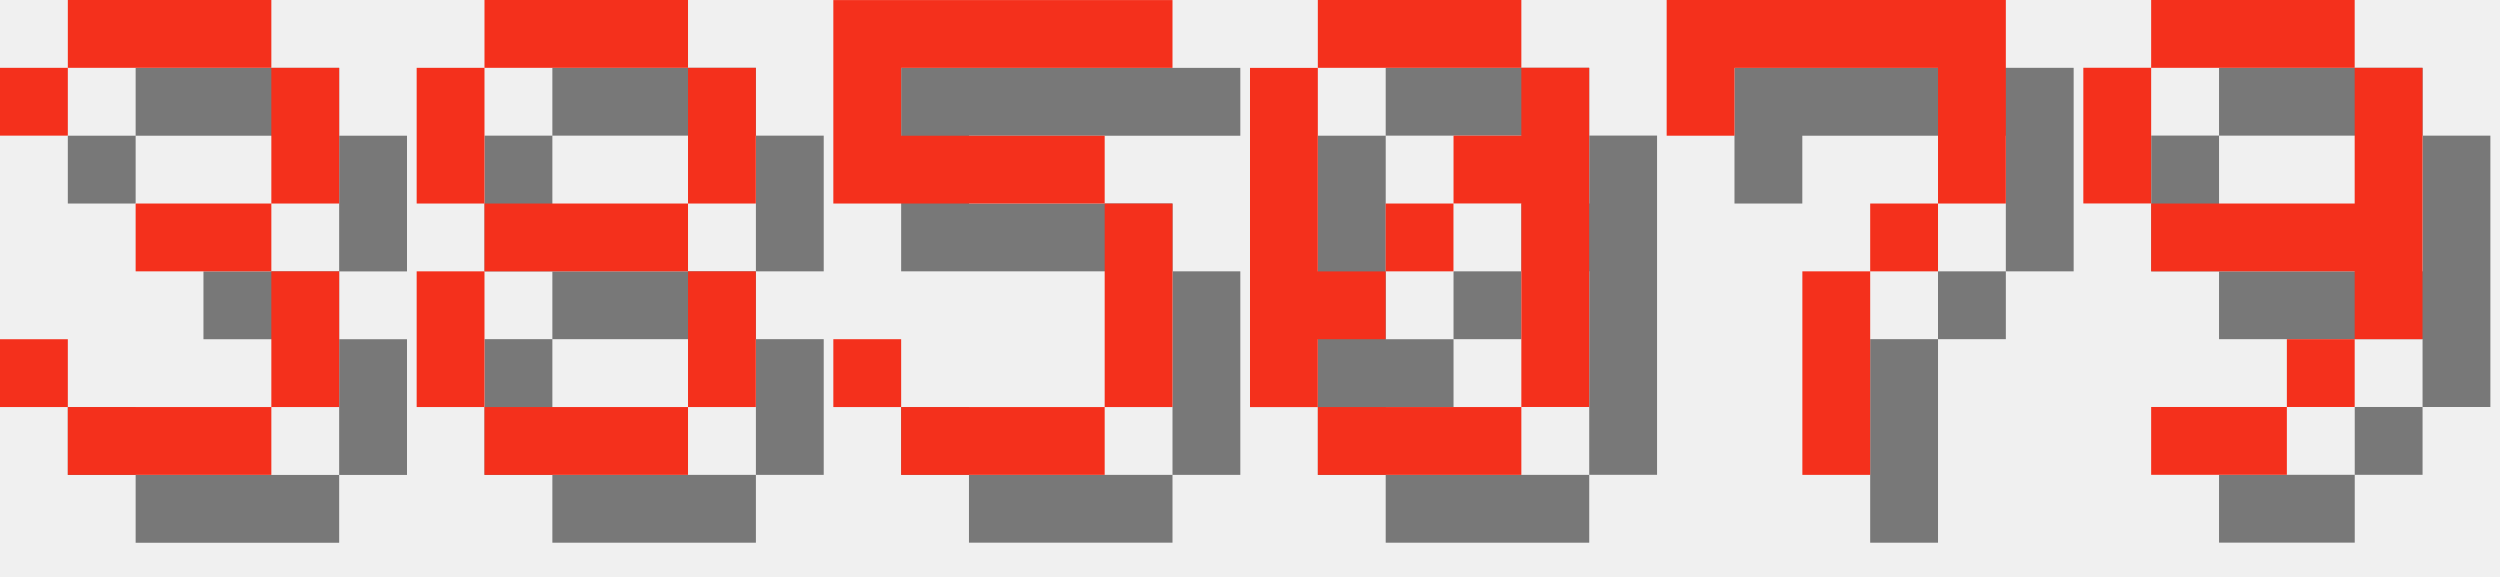
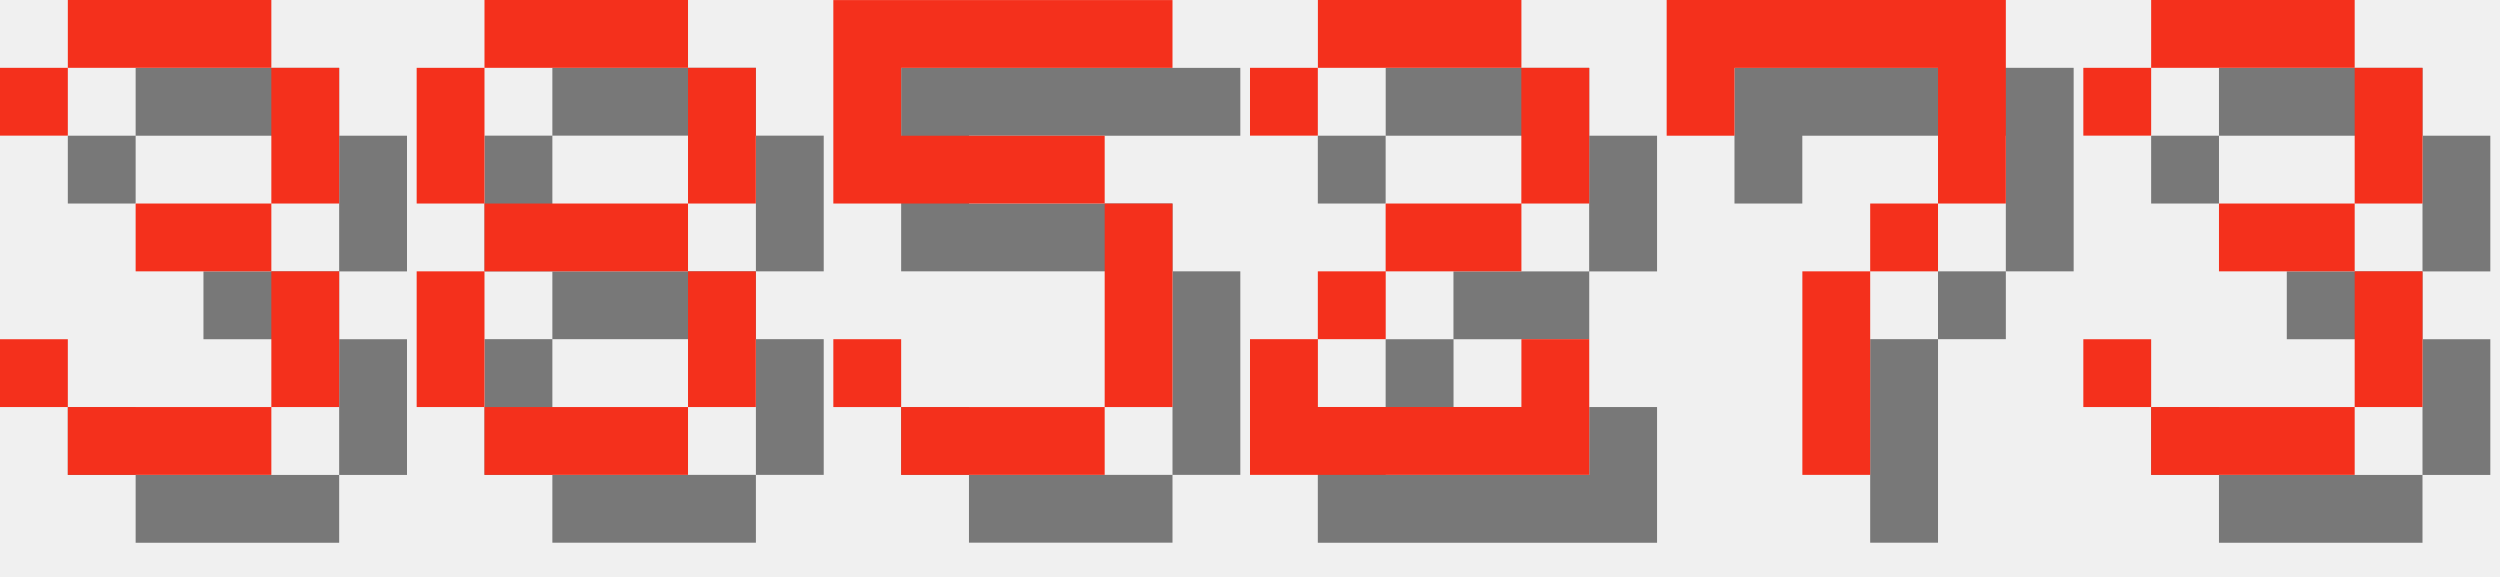
<svg xmlns="http://www.w3.org/2000/svg" version="1.1" width="156.0" height="36">
  <style>
        .text-foreground {
            fill: #F4301C;
        }
        .text-shadow {
            fill: #000000;
            fill-opacity: 0.5;
        }
    </style>
  <g class="digit" id="digit_3" transform="translate(0.0, 0), scale(4)">
    <path id="digit_3_shadow" class="text-shadow" d="m1.058 2.117v1.058h1.058v-1.058h3.175v2.117h-2.117v1.058h2.117v2.117h-3.175v-1.058h-1.058v1.058h1.058v1.058h3.175v-1.058h1.058v-2.117h-1.058v-1.058h1.058v-2.117h-1.058v-1.058h-3.175v1.058h-1.058z" fill-opacity=".5" style="paint-order:stroke fill markers" />
    <path id="digit_3_fg" class="text-foreground" d="m0 1.058v1.058h1.058v-1.058h3.175v2.117h-2.117v1.058h2.117v2.117h-3.175v-1.058h-1.058v1.058h1.058v1.058h3.175v-1.058h1.058v-2.117h-1.058v-1.058h1.058v-2.117h-1.058v-1.058h-3.175v1.058h-1.058z" fill="#fff" style="paint-order:stroke fill markers" />
  </g>
  <g class="digit" id="digit_8" transform="translate(26.0, 0), scale(4)">
    <path id="digit_8_shadow" class="text-shadow" d="m2.117 1.058v1.058h3.175v-1.058h-3.175zm3.175 1.058v2.117h1.058v-2.117h-1.058zm0 2.117h-3.175v1.058h3.175v-1.058zm0 1.058v2.117h1.058v-2.117h-1.058zm0 2.117h-3.175v1.058h3.175v-1.058zm-3.175 0v-2.117h-1.058v2.117h1.058zm0-3.175v-2.117h-1.058v2.117h1.058z" fill-opacity=".5" style="paint-order:stroke fill markers" />
    <path id="digit_8_fg" class="text-foreground" d="m1.058 0v1.058h3.175v-1.058h-3.175zm3.175 1.058v2.117h1.058v-2.117h-1.058zm0 2.117h-3.175v1.058h3.175v-1.058zm0 1.058v2.117h1.058v-2.117h-1.058zm0 2.117h-3.175v1.058h3.175v-1.058zm-3.175 0v-2.117h-1.058v2.117h1.058zm0-3.175v-2.117h-1.058v2.117h1.058z" fill="#fff" style="paint-order:stroke fill markers" />
  </g>
  <g class="digit" id="digit_5" transform="translate(52.0, 0), scale(4)">
    <path id="digit_5_shadow" class="text-shadow" d="m1.058 1.058v3.175h4.233v3.175h-3.175v-1.058h-1.058v1.058h1.058v1.058h3.175v-1.058h1.058v-3.175h-1.058v-1.058h-3.175v-1.058h4.233v-1.058h-5.292z" fill-opacity=".5" style="paint-order:stroke fill markers" />
    <path id="digit_5_fg" class="text-foreground" d="m0 0v3.175h4.233v3.175h-3.175v-1.058h-1.058v1.058h1.058v1.058h3.175v-1.058h1.058v-3.175h-1.058v-1.058h-3.175v-1.058h4.233v-1.058h-5.292z" fill="#fff" style="paint-order:stroke fill markers" />
  </g>
-   <g class="digit" id="digit_0" transform="translate(78.0, 0), scale(4)">
-     <path id="digit_0_shadow" class="text-shadow" d="m2.117 1.058v1.058h3.175v-1.058h-3.175zm3.175 1.058v1.058h-1.058v1.058h1.058v3.175h1.058v-5.292h-1.058zm0 5.292h-3.175v1.058h3.175v-1.058zm-3.175 0v-1.058h1.058v-1.058h-1.058v-3.175h-1.058v5.292h1.058zm1.058-2.117h1.058v-1.058h-1.058v1.058z" fill-opacity=".5" style="paint-order:stroke fill markers" />
-     <path id="digit_0_fg" class="text-foreground" d="m1.058 0v1.058h3.175v-1.058h-3.175zm3.175 1.058v1.058h-1.058v1.058h1.058v3.175h1.058v-5.292h-1.058zm0 5.292h-3.175v1.058h3.175v-1.058zm-3.175 0v-1.058h1.058v-1.058h-1.058v-3.175h-1.058v5.292h1.058zm1.058-2.117h1.058v-1.058h-1.058v1.058z" fill="#fff" style="paint-order:stroke fill markers" />
+   <g class="digit" id="digit_2" transform="translate(78.0, 0), scale(4)">
+     <path id="digit_2_shadow" class="text-shadow" d="m1.058 2.117v1.058h1.058v-1.058h3.175v2.117h-2.117v1.058h-1.058v1.058h-1.058v2.117h5.292v-2.117h-1.058v1.058h-3.175v-1.058h1.058v-1.058h2.117v-1.058h1.058v-2.117h-1.058v-1.058h-3.175v1.058h-1.058z" fill-opacity=".5" style="paint-order:stroke fill markers" />
+     <path id="digit_2_fg" class="text-foreground" d="m0 1.058v1.058h1.058v-1.058h3.175v2.117h-2.117v1.058h-1.058v1.058h-1.058v2.117h5.292v-2.117h-1.058v1.058h-3.175v-1.058h1.058v-1.058h2.117v-1.058h1.058v-2.117h-1.058v-1.058h-3.175v1.058h-1.058z" fill="#fff" style="paint-order:stroke fill markers" />
  </g>
  <g class="digit" id="digit_7" transform="translate(104.0, 0), scale(4)">
    <path id="digit_7_shadow" class="text-shadow" d="m1.058 1.058 2e-6 2.117h1.058v-1.058h3.175v1.058l2e-7 1.058h-1.058v1.058h-1.058l4e-7 3.175 1.058 1e-7v-3.175h1.058v-1.058h1.058l5e-7 -1.058v-2.117z" fill-opacity=".5" style="paint-order:stroke fill markers" />
    <path id="digit_7_fg" class="text-foreground" d="m0 0 2e-6 2.117h1.058v-1.058h3.175v1.058l2e-7 1.058h-1.058v1.058h-1.058l4e-7 3.175 1.058 1e-7v-3.175h1.058v-1.058h1.058l5e-7 -1.058v-2.117z" fill="#fff" style="paint-order:stroke fill markers" />
  </g>
-   <g class="digit" id="digit_9" transform="translate(130.0, 0), scale(4)">
-     <path id="digit_9_shadow" class="text-shadow" d="m2.117 1.058v1.058h3.175v-1.058h-3.175zm3.175 1.058v2.117h-3.175v1.058h3.175v1.058h1.058v-4.233h-1.058zm0 4.233h-1.058v1.058h1.058v-1.058zm-1.058 1.058h-2.117v1.058h2.117v-1.058zm-2.117-3.175v-2.117h-1.058v2.117h1.058z" fill-opacity=".5" style="paint-order:stroke fill markers" />
-     <path id="digit_9_fg" class="text-foreground" d="m1.058 0v1.058h3.175v-1.058h-3.175zm3.175 1.058v2.117h-3.175v1.058h3.175v1.058h1.058v-4.233h-1.058zm0 4.233h-1.058v1.058h1.058v-1.058zm-1.058 1.058h-2.117v1.058h2.117v-1.058zm-2.117-3.175v-2.117h-1.058v2.117h1.058z" fill="#fff" style="paint-order:stroke fill markers" />
+   <g class="digit" id="digit_3" transform="translate(130.0, 0), scale(4)">
+     <path id="digit_3_shadow" class="text-shadow" d="m1.058 2.117v1.058h1.058v-1.058h3.175v2.117h-2.117v1.058h2.117v2.117h-3.175v-1.058h-1.058v1.058h1.058v1.058h3.175v-1.058h1.058v-2.117h-1.058v-1.058h1.058v-2.117h-1.058v-1.058h-3.175v1.058h-1.058z" fill-opacity=".5" style="paint-order:stroke fill markers" />
+     <path id="digit_3_fg" class="text-foreground" d="m0 1.058v1.058h1.058v-1.058h3.175v2.117h-2.117v1.058h2.117v2.117h-3.175v-1.058h-1.058v1.058h1.058v1.058h3.175v-1.058h1.058v-2.117h-1.058v-1.058h1.058v-2.117h-1.058v-1.058h-3.175v1.058h-1.058z" fill="#fff" style="paint-order:stroke fill markers" />
  </g>
</svg>
